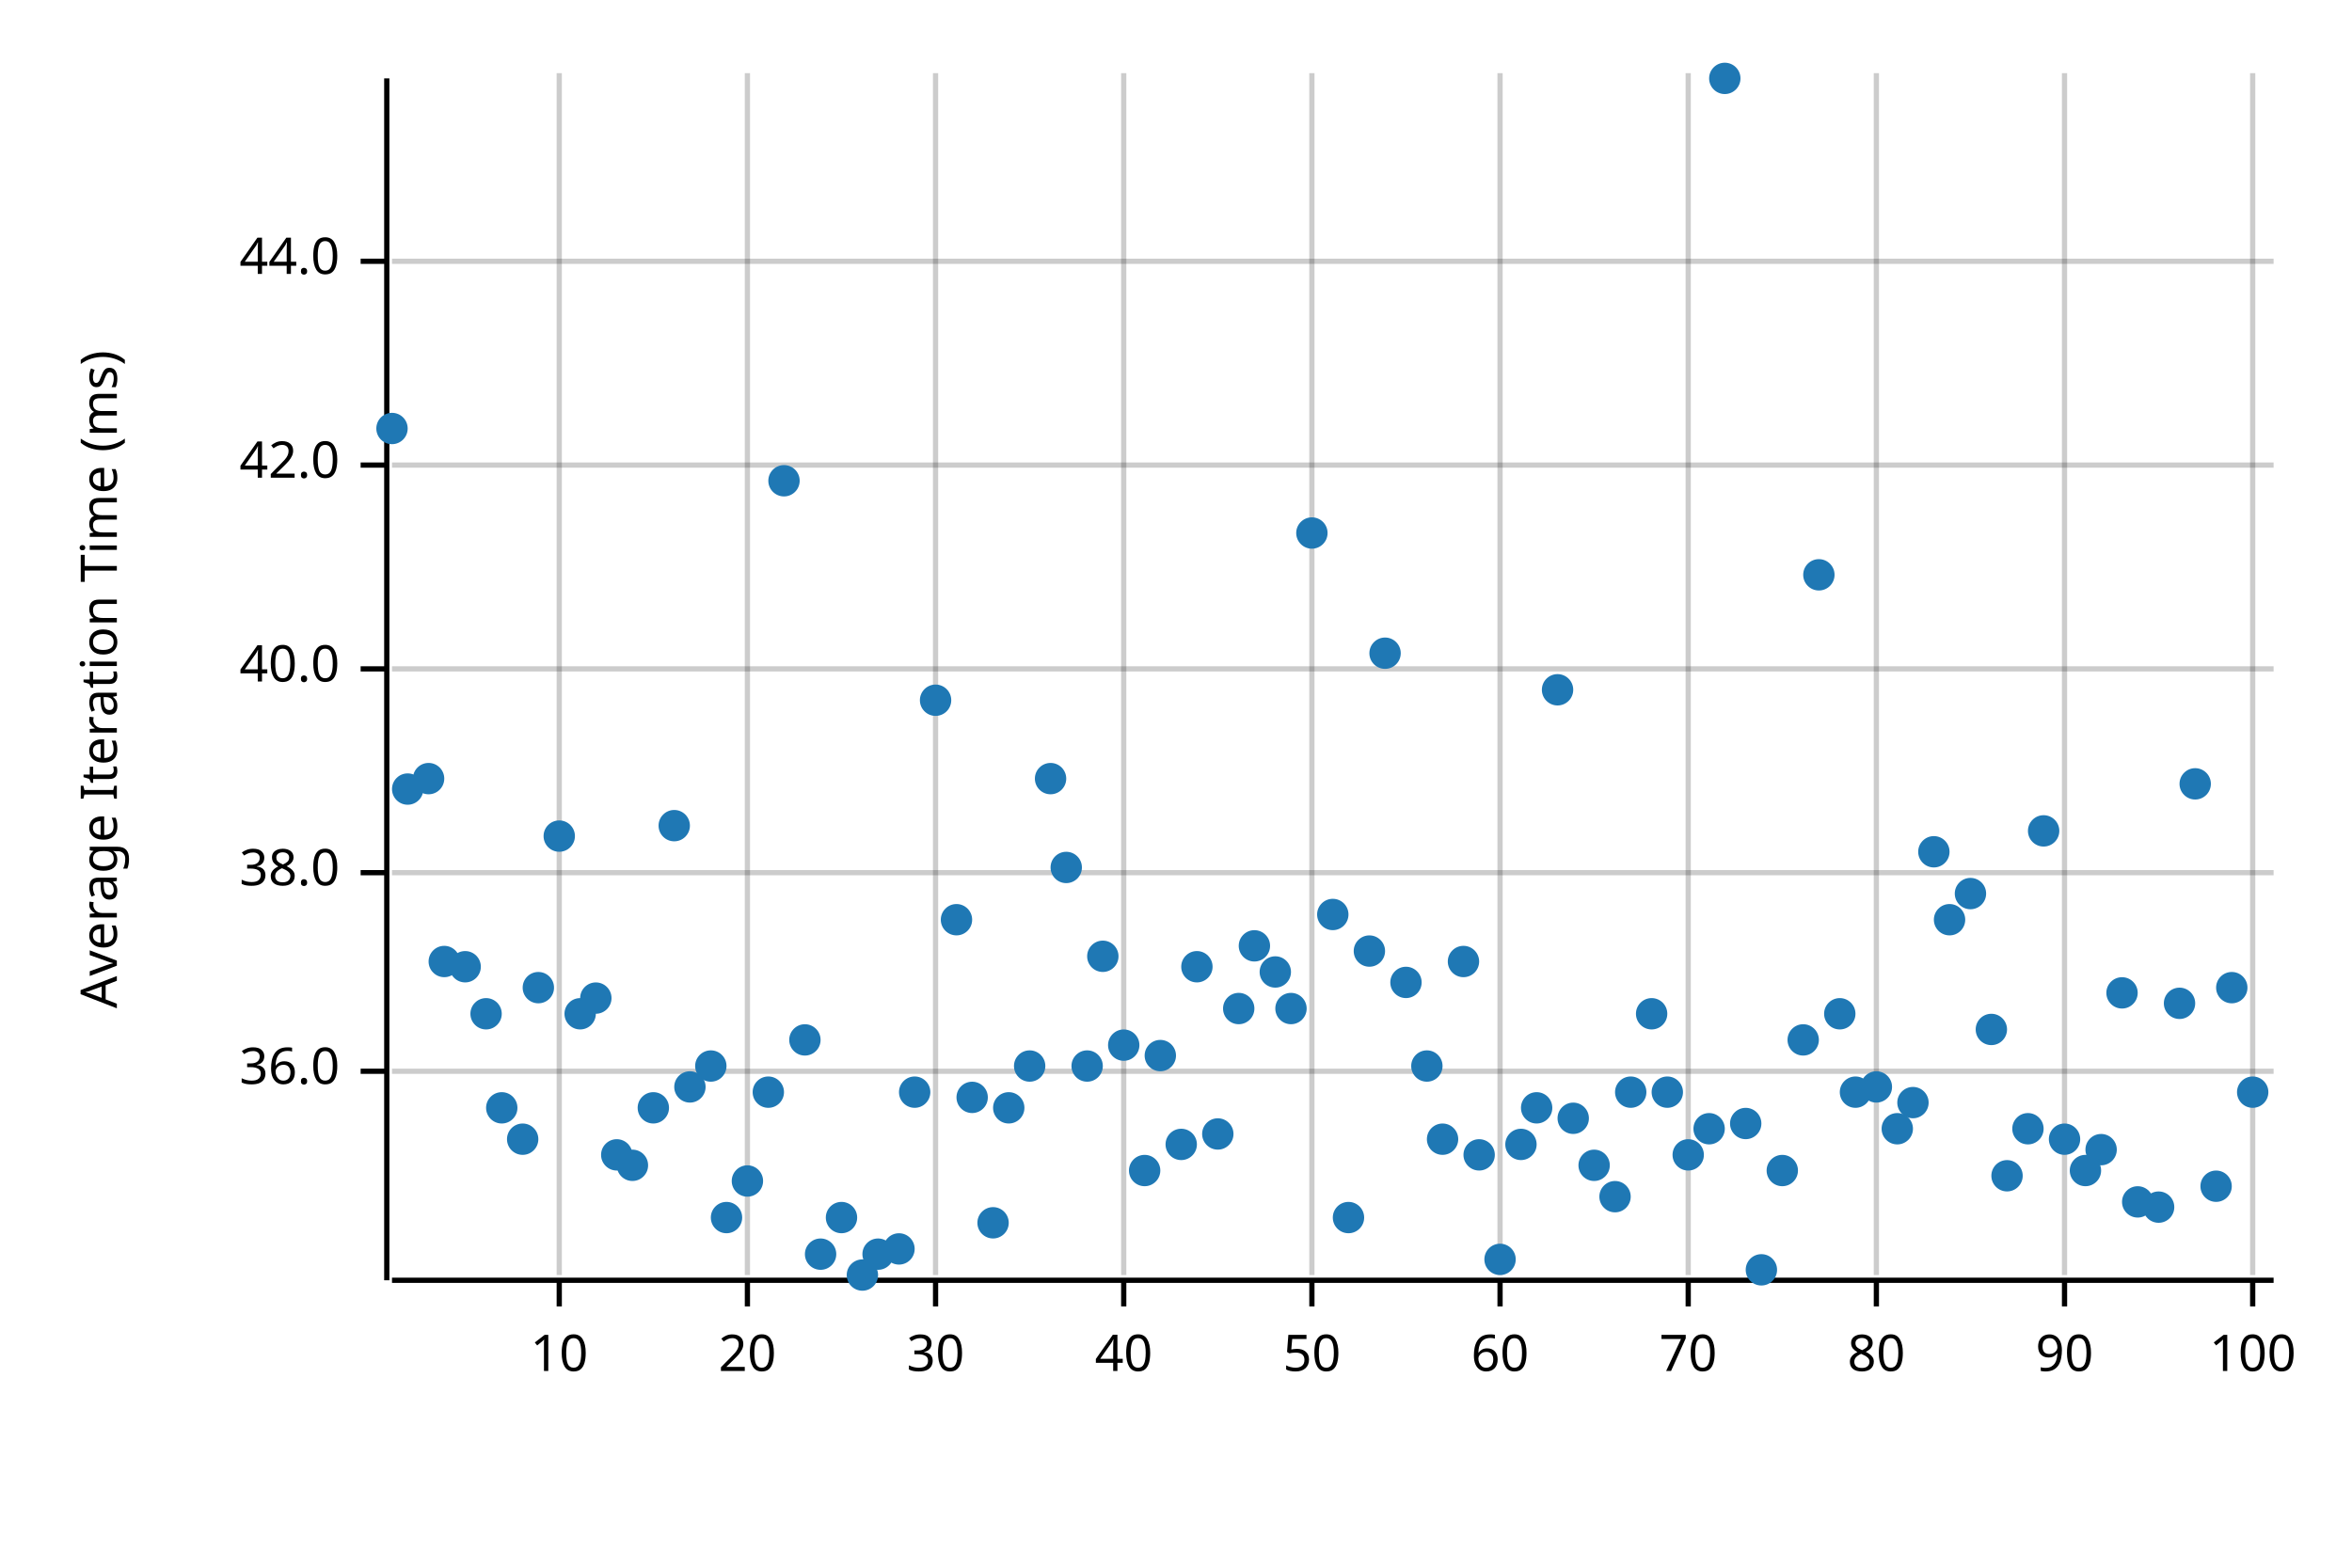
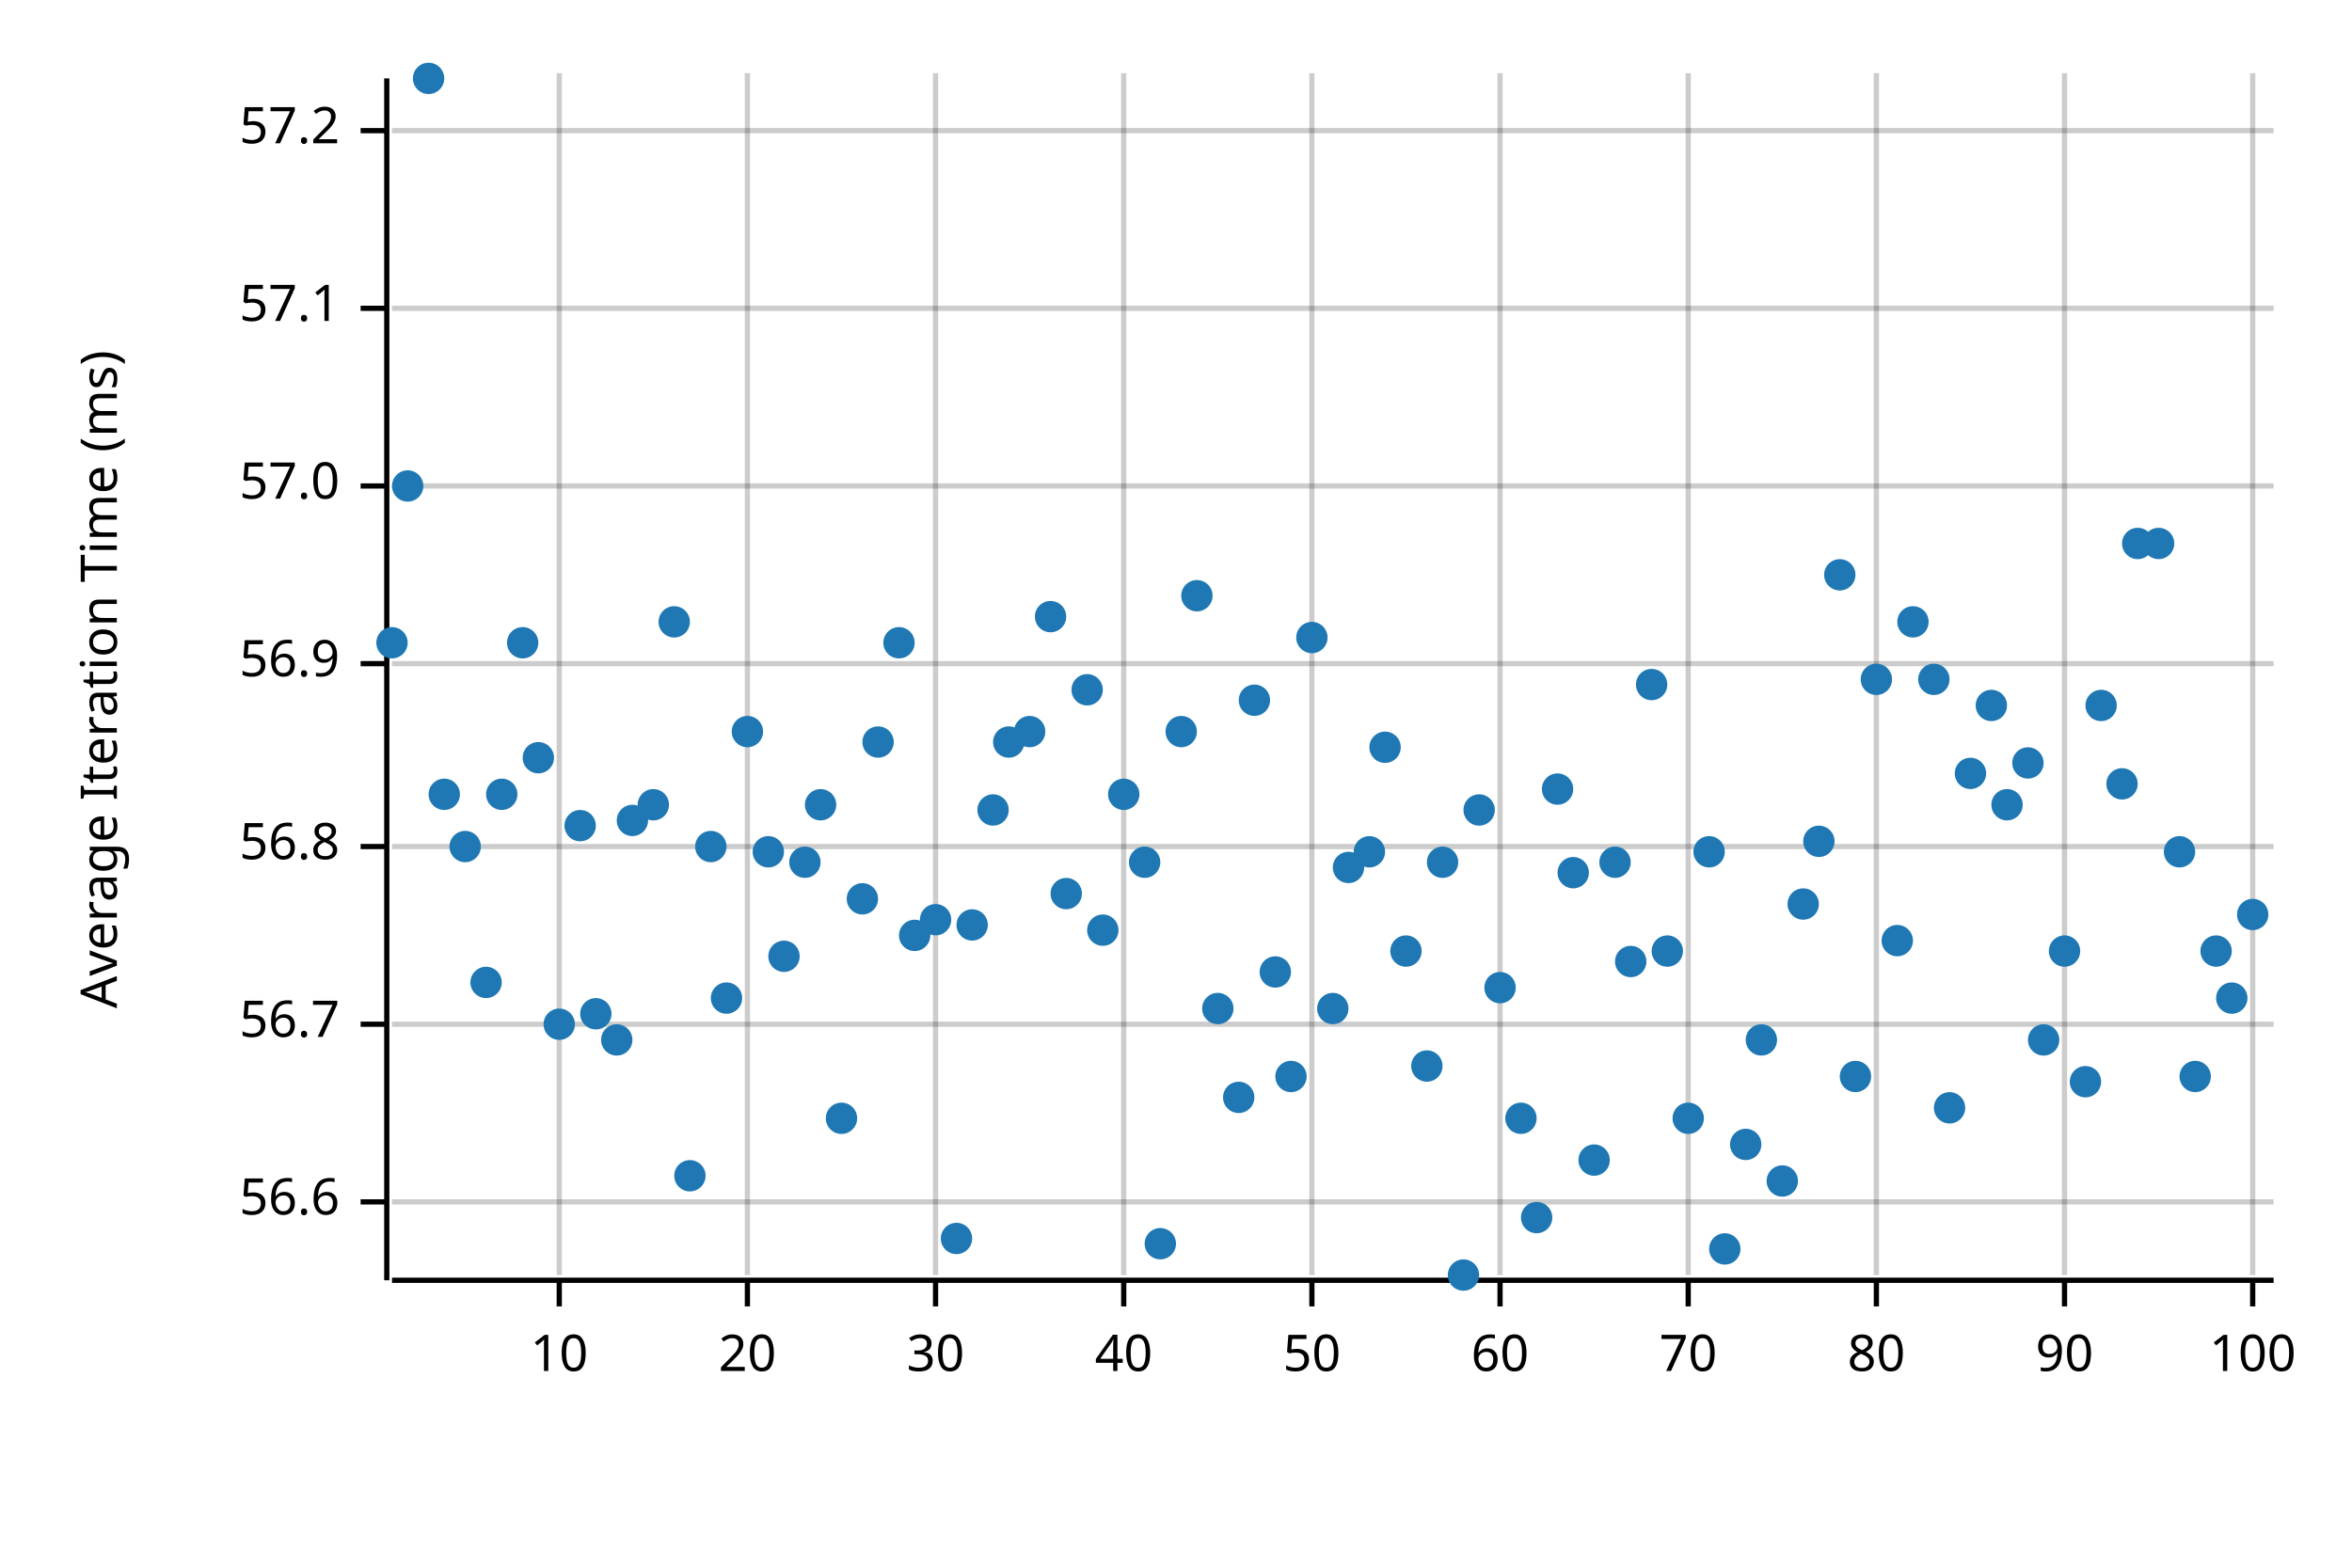
<svg xmlns="http://www.w3.org/2000/svg" width="450" height="300" viewBox="0 0 450 300">
  <text x="15" y="130" dy="0.76em" text-anchor="middle" font-family="sans-serif" font-size="9.677" opacity="1" fill="#000000" transform="rotate(270, 15, 130)">
Average Iteration Time (ms)
</text>
  <line opacity="0.2" stroke="#000000" stroke-width="1" x1="107" y1="244" x2="107" y2="14" />
  <line opacity="0.2" stroke="#000000" stroke-width="1" x1="143" y1="244" x2="143" y2="14" />
  <line opacity="0.2" stroke="#000000" stroke-width="1" x1="179" y1="244" x2="179" y2="14" />
  <line opacity="0.2" stroke="#000000" stroke-width="1" x1="215" y1="244" x2="215" y2="14" />
  <line opacity="0.2" stroke="#000000" stroke-width="1" x1="251" y1="244" x2="251" y2="14" />
  <line opacity="0.2" stroke="#000000" stroke-width="1" x1="287" y1="244" x2="287" y2="14" />
  <line opacity="0.2" stroke="#000000" stroke-width="1" x1="323" y1="244" x2="323" y2="14" />
  <line opacity="0.2" stroke="#000000" stroke-width="1" x1="359" y1="244" x2="359" y2="14" />
  <line opacity="0.2" stroke="#000000" stroke-width="1" x1="395" y1="244" x2="395" y2="14" />
  <line opacity="0.2" stroke="#000000" stroke-width="1" x1="431" y1="244" x2="431" y2="14" />
-   <line opacity="0.2" stroke="#000000" stroke-width="1" x1="75" y1="205" x2="435" y2="205" />
-   <line opacity="0.2" stroke="#000000" stroke-width="1" x1="75" y1="167" x2="435" y2="167" />
-   <line opacity="0.2" stroke="#000000" stroke-width="1" x1="75" y1="128" x2="435" y2="128" />
-   <line opacity="0.2" stroke="#000000" stroke-width="1" x1="75" y1="89" x2="435" y2="89" />
-   <line opacity="0.2" stroke="#000000" stroke-width="1" x1="75" y1="50" x2="435" y2="50" />
+   <line opacity="0.2" stroke="#000000" stroke-width="1" x1="75" y1="230" x2="435" y2="230" />
+   <line opacity="0.2" stroke="#000000" stroke-width="1" x1="75" y1="196" x2="435" y2="196" />
+   <line opacity="0.2" stroke="#000000" stroke-width="1" x1="75" y1="162" x2="435" y2="162" />
+   <line opacity="0.2" stroke="#000000" stroke-width="1" x1="75" y1="127" x2="435" y2="127" />
+   <line opacity="0.2" stroke="#000000" stroke-width="1" x1="75" y1="93" x2="435" y2="93" />
+   <line opacity="0.2" stroke="#000000" stroke-width="1" x1="75" y1="59" x2="435" y2="59" />
+   <line opacity="0.2" stroke="#000000" stroke-width="1" x1="75" y1="25" x2="435" y2="25" />
  <polyline fill="none" opacity="1" stroke="#000000" stroke-width="1" points="74,15 74,245 " />
-   <text x="65" y="205" dy="0.5ex" text-anchor="end" font-family="sans-serif" font-size="9.677" opacity="1" fill="#000000">
- 36.0
+   <text x="65" y="230" dy="0.5ex" text-anchor="end" font-family="sans-serif" font-size="9.677" opacity="1" fill="#000000">
+ 56.6
</text>
-   <polyline fill="none" opacity="1" stroke="#000000" stroke-width="1" points="69,205 74,205 " />
-   <text x="65" y="167" dy="0.5ex" text-anchor="end" font-family="sans-serif" font-size="9.677" opacity="1" fill="#000000">
- 38.0
+   <polyline fill="none" opacity="1" stroke="#000000" stroke-width="1" points="69,230 74,230 " />
+   <text x="65" y="196" dy="0.5ex" text-anchor="end" font-family="sans-serif" font-size="9.677" opacity="1" fill="#000000">
+ 56.7
</text>
-   <polyline fill="none" opacity="1" stroke="#000000" stroke-width="1" points="69,167 74,167 " />
-   <text x="65" y="128" dy="0.5ex" text-anchor="end" font-family="sans-serif" font-size="9.677" opacity="1" fill="#000000">
- 40.0
+   <polyline fill="none" opacity="1" stroke="#000000" stroke-width="1" points="69,196 74,196 " />
+   <text x="65" y="162" dy="0.5ex" text-anchor="end" font-family="sans-serif" font-size="9.677" opacity="1" fill="#000000">
+ 56.8
</text>
-   <polyline fill="none" opacity="1" stroke="#000000" stroke-width="1" points="69,128 74,128 " />
-   <text x="65" y="89" dy="0.5ex" text-anchor="end" font-family="sans-serif" font-size="9.677" opacity="1" fill="#000000">
- 42.0
+   <polyline fill="none" opacity="1" stroke="#000000" stroke-width="1" points="69,162 74,162 " />
+   <text x="65" y="127" dy="0.5ex" text-anchor="end" font-family="sans-serif" font-size="9.677" opacity="1" fill="#000000">
+ 56.9
</text>
-   <polyline fill="none" opacity="1" stroke="#000000" stroke-width="1" points="69,89 74,89 " />
-   <text x="65" y="50" dy="0.5ex" text-anchor="end" font-family="sans-serif" font-size="9.677" opacity="1" fill="#000000">
- 44.0
+   <polyline fill="none" opacity="1" stroke="#000000" stroke-width="1" points="69,127 74,127 " />
+   <text x="65" y="93" dy="0.5ex" text-anchor="end" font-family="sans-serif" font-size="9.677" opacity="1" fill="#000000">
+ 57.0
</text>
-   <polyline fill="none" opacity="1" stroke="#000000" stroke-width="1" points="69,50 74,50 " />
+   <polyline fill="none" opacity="1" stroke="#000000" stroke-width="1" points="69,93 74,93 " />
+   <text x="65" y="59" dy="0.5ex" text-anchor="end" font-family="sans-serif" font-size="9.677" opacity="1" fill="#000000">
+ 57.1
+ </text>
+   <polyline fill="none" opacity="1" stroke="#000000" stroke-width="1" points="69,59 74,59 " />
+   <text x="65" y="25" dy="0.5ex" text-anchor="end" font-family="sans-serif" font-size="9.677" opacity="1" fill="#000000">
+ 57.2
+ </text>
+   <polyline fill="none" opacity="1" stroke="#000000" stroke-width="1" points="69,25 74,25 " />
  <polyline fill="none" opacity="1" stroke="#000000" stroke-width="1" points="75,245 435,245 " />
  <text x="107" y="255" dy="0.76em" text-anchor="middle" font-family="sans-serif" font-size="9.677" opacity="1" fill="#000000">
10
</text>
  <polyline fill="none" opacity="1" stroke="#000000" stroke-width="1" points="107,245 107,250 " />
  <text x="143" y="255" dy="0.76em" text-anchor="middle" font-family="sans-serif" font-size="9.677" opacity="1" fill="#000000">
20
</text>
  <polyline fill="none" opacity="1" stroke="#000000" stroke-width="1" points="143,245 143,250 " />
  <text x="179" y="255" dy="0.76em" text-anchor="middle" font-family="sans-serif" font-size="9.677" opacity="1" fill="#000000">
30
</text>
  <polyline fill="none" opacity="1" stroke="#000000" stroke-width="1" points="179,245 179,250 " />
  <text x="215" y="255" dy="0.76em" text-anchor="middle" font-family="sans-serif" font-size="9.677" opacity="1" fill="#000000">
40
</text>
  <polyline fill="none" opacity="1" stroke="#000000" stroke-width="1" points="215,245 215,250 " />
  <text x="251" y="255" dy="0.76em" text-anchor="middle" font-family="sans-serif" font-size="9.677" opacity="1" fill="#000000">
50
</text>
  <polyline fill="none" opacity="1" stroke="#000000" stroke-width="1" points="251,245 251,250 " />
  <text x="287" y="255" dy="0.76em" text-anchor="middle" font-family="sans-serif" font-size="9.677" opacity="1" fill="#000000">
60
</text>
  <polyline fill="none" opacity="1" stroke="#000000" stroke-width="1" points="287,245 287,250 " />
  <text x="323" y="255" dy="0.76em" text-anchor="middle" font-family="sans-serif" font-size="9.677" opacity="1" fill="#000000">
70
</text>
  <polyline fill="none" opacity="1" stroke="#000000" stroke-width="1" points="323,245 323,250 " />
  <text x="359" y="255" dy="0.76em" text-anchor="middle" font-family="sans-serif" font-size="9.677" opacity="1" fill="#000000">
80
</text>
  <polyline fill="none" opacity="1" stroke="#000000" stroke-width="1" points="359,245 359,250 " />
  <text x="395" y="255" dy="0.76em" text-anchor="middle" font-family="sans-serif" font-size="9.677" opacity="1" fill="#000000">
90
</text>
  <polyline fill="none" opacity="1" stroke="#000000" stroke-width="1" points="395,245 395,250 " />
  <text x="431" y="255" dy="0.76em" text-anchor="middle" font-family="sans-serif" font-size="9.677" opacity="1" fill="#000000">
100
</text>
  <polyline fill="none" opacity="1" stroke="#000000" stroke-width="1" points="431,245 431,250 " />
-   <circle cx="75" cy="82" r="3" opacity="1" fill="#1F78B4" stroke="none" stroke-width="1" />
-   <circle cx="78" cy="151" r="3" opacity="1" fill="#1F78B4" stroke="none" stroke-width="1" />
-   <circle cx="82" cy="149" r="3" opacity="1" fill="#1F78B4" stroke="none" stroke-width="1" />
-   <circle cx="85" cy="184" r="3" opacity="1" fill="#1F78B4" stroke="none" stroke-width="1" />
-   <circle cx="89" cy="185" r="3" opacity="1" fill="#1F78B4" stroke="none" stroke-width="1" />
-   <circle cx="93" cy="194" r="3" opacity="1" fill="#1F78B4" stroke="none" stroke-width="1" />
-   <circle cx="96" cy="212" r="3" opacity="1" fill="#1F78B4" stroke="none" stroke-width="1" />
-   <circle cx="100" cy="218" r="3" opacity="1" fill="#1F78B4" stroke="none" stroke-width="1" />
-   <circle cx="103" cy="189" r="3" opacity="1" fill="#1F78B4" stroke="none" stroke-width="1" />
-   <circle cx="107" cy="160" r="3" opacity="1" fill="#1F78B4" stroke="none" stroke-width="1" />
-   <circle cx="111" cy="194" r="3" opacity="1" fill="#1F78B4" stroke="none" stroke-width="1" />
-   <circle cx="114" cy="191" r="3" opacity="1" fill="#1F78B4" stroke="none" stroke-width="1" />
-   <circle cx="118" cy="221" r="3" opacity="1" fill="#1F78B4" stroke="none" stroke-width="1" />
-   <circle cx="121" cy="223" r="3" opacity="1" fill="#1F78B4" stroke="none" stroke-width="1" />
-   <circle cx="125" cy="212" r="3" opacity="1" fill="#1F78B4" stroke="none" stroke-width="1" />
-   <circle cx="129" cy="158" r="3" opacity="1" fill="#1F78B4" stroke="none" stroke-width="1" />
-   <circle cx="132" cy="208" r="3" opacity="1" fill="#1F78B4" stroke="none" stroke-width="1" />
-   <circle cx="136" cy="204" r="3" opacity="1" fill="#1F78B4" stroke="none" stroke-width="1" />
-   <circle cx="139" cy="233" r="3" opacity="1" fill="#1F78B4" stroke="none" stroke-width="1" />
-   <circle cx="143" cy="226" r="3" opacity="1" fill="#1F78B4" stroke="none" stroke-width="1" />
-   <circle cx="147" cy="209" r="3" opacity="1" fill="#1F78B4" stroke="none" stroke-width="1" />
-   <circle cx="150" cy="92" r="3" opacity="1" fill="#1F78B4" stroke="none" stroke-width="1" />
-   <circle cx="154" cy="199" r="3" opacity="1" fill="#1F78B4" stroke="none" stroke-width="1" />
-   <circle cx="157" cy="240" r="3" opacity="1" fill="#1F78B4" stroke="none" stroke-width="1" />
-   <circle cx="161" cy="233" r="3" opacity="1" fill="#1F78B4" stroke="none" stroke-width="1" />
-   <circle cx="165" cy="244" r="3" opacity="1" fill="#1F78B4" stroke="none" stroke-width="1" />
-   <circle cx="168" cy="240" r="3" opacity="1" fill="#1F78B4" stroke="none" stroke-width="1" />
-   <circle cx="172" cy="239" r="3" opacity="1" fill="#1F78B4" stroke="none" stroke-width="1" />
-   <circle cx="175" cy="209" r="3" opacity="1" fill="#1F78B4" stroke="none" stroke-width="1" />
-   <circle cx="179" cy="134" r="3" opacity="1" fill="#1F78B4" stroke="none" stroke-width="1" />
-   <circle cx="183" cy="176" r="3" opacity="1" fill="#1F78B4" stroke="none" stroke-width="1" />
-   <circle cx="186" cy="210" r="3" opacity="1" fill="#1F78B4" stroke="none" stroke-width="1" />
-   <circle cx="190" cy="234" r="3" opacity="1" fill="#1F78B4" stroke="none" stroke-width="1" />
-   <circle cx="193" cy="212" r="3" opacity="1" fill="#1F78B4" stroke="none" stroke-width="1" />
-   <circle cx="197" cy="204" r="3" opacity="1" fill="#1F78B4" stroke="none" stroke-width="1" />
-   <circle cx="201" cy="149" r="3" opacity="1" fill="#1F78B4" stroke="none" stroke-width="1" />
-   <circle cx="204" cy="166" r="3" opacity="1" fill="#1F78B4" stroke="none" stroke-width="1" />
-   <circle cx="208" cy="204" r="3" opacity="1" fill="#1F78B4" stroke="none" stroke-width="1" />
-   <circle cx="211" cy="183" r="3" opacity="1" fill="#1F78B4" stroke="none" stroke-width="1" />
-   <circle cx="215" cy="200" r="3" opacity="1" fill="#1F78B4" stroke="none" stroke-width="1" />
-   <circle cx="219" cy="224" r="3" opacity="1" fill="#1F78B4" stroke="none" stroke-width="1" />
-   <circle cx="222" cy="202" r="3" opacity="1" fill="#1F78B4" stroke="none" stroke-width="1" />
-   <circle cx="226" cy="219" r="3" opacity="1" fill="#1F78B4" stroke="none" stroke-width="1" />
-   <circle cx="229" cy="185" r="3" opacity="1" fill="#1F78B4" stroke="none" stroke-width="1" />
-   <circle cx="233" cy="217" r="3" opacity="1" fill="#1F78B4" stroke="none" stroke-width="1" />
-   <circle cx="237" cy="193" r="3" opacity="1" fill="#1F78B4" stroke="none" stroke-width="1" />
-   <circle cx="240" cy="181" r="3" opacity="1" fill="#1F78B4" stroke="none" stroke-width="1" />
+   <circle cx="75" cy="123" r="3" opacity="1" fill="#1F78B4" stroke="none" stroke-width="1" />
+   <circle cx="78" cy="93" r="3" opacity="1" fill="#1F78B4" stroke="none" stroke-width="1" />
+   <circle cx="82" cy="15" r="3" opacity="1" fill="#1F78B4" stroke="none" stroke-width="1" />
+   <circle cx="85" cy="152" r="3" opacity="1" fill="#1F78B4" stroke="none" stroke-width="1" />
+   <circle cx="89" cy="162" r="3" opacity="1" fill="#1F78B4" stroke="none" stroke-width="1" />
+   <circle cx="93" cy="188" r="3" opacity="1" fill="#1F78B4" stroke="none" stroke-width="1" />
+   <circle cx="96" cy="152" r="3" opacity="1" fill="#1F78B4" stroke="none" stroke-width="1" />
+   <circle cx="100" cy="123" r="3" opacity="1" fill="#1F78B4" stroke="none" stroke-width="1" />
+   <circle cx="103" cy="145" r="3" opacity="1" fill="#1F78B4" stroke="none" stroke-width="1" />
+   <circle cx="107" cy="196" r="3" opacity="1" fill="#1F78B4" stroke="none" stroke-width="1" />
+   <circle cx="111" cy="158" r="3" opacity="1" fill="#1F78B4" stroke="none" stroke-width="1" />
+   <circle cx="114" cy="194" r="3" opacity="1" fill="#1F78B4" stroke="none" stroke-width="1" />
+   <circle cx="118" cy="199" r="3" opacity="1" fill="#1F78B4" stroke="none" stroke-width="1" />
+   <circle cx="121" cy="157" r="3" opacity="1" fill="#1F78B4" stroke="none" stroke-width="1" />
+   <circle cx="125" cy="154" r="3" opacity="1" fill="#1F78B4" stroke="none" stroke-width="1" />
+   <circle cx="129" cy="119" r="3" opacity="1" fill="#1F78B4" stroke="none" stroke-width="1" />
+   <circle cx="132" cy="225" r="3" opacity="1" fill="#1F78B4" stroke="none" stroke-width="1" />
+   <circle cx="136" cy="162" r="3" opacity="1" fill="#1F78B4" stroke="none" stroke-width="1" />
+   <circle cx="139" cy="191" r="3" opacity="1" fill="#1F78B4" stroke="none" stroke-width="1" />
+   <circle cx="143" cy="140" r="3" opacity="1" fill="#1F78B4" stroke="none" stroke-width="1" />
+   <circle cx="147" cy="163" r="3" opacity="1" fill="#1F78B4" stroke="none" stroke-width="1" />
+   <circle cx="150" cy="183" r="3" opacity="1" fill="#1F78B4" stroke="none" stroke-width="1" />
+   <circle cx="154" cy="165" r="3" opacity="1" fill="#1F78B4" stroke="none" stroke-width="1" />
+   <circle cx="157" cy="154" r="3" opacity="1" fill="#1F78B4" stroke="none" stroke-width="1" />
+   <circle cx="161" cy="214" r="3" opacity="1" fill="#1F78B4" stroke="none" stroke-width="1" />
+   <circle cx="165" cy="172" r="3" opacity="1" fill="#1F78B4" stroke="none" stroke-width="1" />
+   <circle cx="168" cy="142" r="3" opacity="1" fill="#1F78B4" stroke="none" stroke-width="1" />
+   <circle cx="172" cy="123" r="3" opacity="1" fill="#1F78B4" stroke="none" stroke-width="1" />
+   <circle cx="175" cy="179" r="3" opacity="1" fill="#1F78B4" stroke="none" stroke-width="1" />
+   <circle cx="179" cy="176" r="3" opacity="1" fill="#1F78B4" stroke="none" stroke-width="1" />
+   <circle cx="183" cy="237" r="3" opacity="1" fill="#1F78B4" stroke="none" stroke-width="1" />
+   <circle cx="186" cy="177" r="3" opacity="1" fill="#1F78B4" stroke="none" stroke-width="1" />
+   <circle cx="190" cy="155" r="3" opacity="1" fill="#1F78B4" stroke="none" stroke-width="1" />
+   <circle cx="193" cy="142" r="3" opacity="1" fill="#1F78B4" stroke="none" stroke-width="1" />
+   <circle cx="197" cy="140" r="3" opacity="1" fill="#1F78B4" stroke="none" stroke-width="1" />
+   <circle cx="201" cy="118" r="3" opacity="1" fill="#1F78B4" stroke="none" stroke-width="1" />
+   <circle cx="204" cy="171" r="3" opacity="1" fill="#1F78B4" stroke="none" stroke-width="1" />
+   <circle cx="208" cy="132" r="3" opacity="1" fill="#1F78B4" stroke="none" stroke-width="1" />
+   <circle cx="211" cy="178" r="3" opacity="1" fill="#1F78B4" stroke="none" stroke-width="1" />
+   <circle cx="215" cy="152" r="3" opacity="1" fill="#1F78B4" stroke="none" stroke-width="1" />
+   <circle cx="219" cy="165" r="3" opacity="1" fill="#1F78B4" stroke="none" stroke-width="1" />
+   <circle cx="222" cy="238" r="3" opacity="1" fill="#1F78B4" stroke="none" stroke-width="1" />
+   <circle cx="226" cy="140" r="3" opacity="1" fill="#1F78B4" stroke="none" stroke-width="1" />
+   <circle cx="229" cy="114" r="3" opacity="1" fill="#1F78B4" stroke="none" stroke-width="1" />
+   <circle cx="233" cy="193" r="3" opacity="1" fill="#1F78B4" stroke="none" stroke-width="1" />
+   <circle cx="237" cy="210" r="3" opacity="1" fill="#1F78B4" stroke="none" stroke-width="1" />
+   <circle cx="240" cy="134" r="3" opacity="1" fill="#1F78B4" stroke="none" stroke-width="1" />
  <circle cx="244" cy="186" r="3" opacity="1" fill="#1F78B4" stroke="none" stroke-width="1" />
-   <circle cx="247" cy="193" r="3" opacity="1" fill="#1F78B4" stroke="none" stroke-width="1" />
-   <circle cx="251" cy="102" r="3" opacity="1" fill="#1F78B4" stroke="none" stroke-width="1" />
-   <circle cx="255" cy="175" r="3" opacity="1" fill="#1F78B4" stroke="none" stroke-width="1" />
-   <circle cx="258" cy="233" r="3" opacity="1" fill="#1F78B4" stroke="none" stroke-width="1" />
-   <circle cx="262" cy="182" r="3" opacity="1" fill="#1F78B4" stroke="none" stroke-width="1" />
-   <circle cx="265" cy="125" r="3" opacity="1" fill="#1F78B4" stroke="none" stroke-width="1" />
-   <circle cx="269" cy="188" r="3" opacity="1" fill="#1F78B4" stroke="none" stroke-width="1" />
+   <circle cx="247" cy="206" r="3" opacity="1" fill="#1F78B4" stroke="none" stroke-width="1" />
+   <circle cx="251" cy="122" r="3" opacity="1" fill="#1F78B4" stroke="none" stroke-width="1" />
+   <circle cx="255" cy="193" r="3" opacity="1" fill="#1F78B4" stroke="none" stroke-width="1" />
+   <circle cx="258" cy="166" r="3" opacity="1" fill="#1F78B4" stroke="none" stroke-width="1" />
+   <circle cx="262" cy="163" r="3" opacity="1" fill="#1F78B4" stroke="none" stroke-width="1" />
+   <circle cx="265" cy="143" r="3" opacity="1" fill="#1F78B4" stroke="none" stroke-width="1" />
+   <circle cx="269" cy="182" r="3" opacity="1" fill="#1F78B4" stroke="none" stroke-width="1" />
  <circle cx="273" cy="204" r="3" opacity="1" fill="#1F78B4" stroke="none" stroke-width="1" />
-   <circle cx="276" cy="218" r="3" opacity="1" fill="#1F78B4" stroke="none" stroke-width="1" />
-   <circle cx="280" cy="184" r="3" opacity="1" fill="#1F78B4" stroke="none" stroke-width="1" />
-   <circle cx="283" cy="221" r="3" opacity="1" fill="#1F78B4" stroke="none" stroke-width="1" />
-   <circle cx="287" cy="241" r="3" opacity="1" fill="#1F78B4" stroke="none" stroke-width="1" />
-   <circle cx="291" cy="219" r="3" opacity="1" fill="#1F78B4" stroke="none" stroke-width="1" />
-   <circle cx="294" cy="212" r="3" opacity="1" fill="#1F78B4" stroke="none" stroke-width="1" />
-   <circle cx="298" cy="132" r="3" opacity="1" fill="#1F78B4" stroke="none" stroke-width="1" />
-   <circle cx="301" cy="214" r="3" opacity="1" fill="#1F78B4" stroke="none" stroke-width="1" />
-   <circle cx="305" cy="223" r="3" opacity="1" fill="#1F78B4" stroke="none" stroke-width="1" />
-   <circle cx="309" cy="229" r="3" opacity="1" fill="#1F78B4" stroke="none" stroke-width="1" />
-   <circle cx="312" cy="209" r="3" opacity="1" fill="#1F78B4" stroke="none" stroke-width="1" />
-   <circle cx="316" cy="194" r="3" opacity="1" fill="#1F78B4" stroke="none" stroke-width="1" />
-   <circle cx="319" cy="209" r="3" opacity="1" fill="#1F78B4" stroke="none" stroke-width="1" />
-   <circle cx="323" cy="221" r="3" opacity="1" fill="#1F78B4" stroke="none" stroke-width="1" />
-   <circle cx="327" cy="216" r="3" opacity="1" fill="#1F78B4" stroke="none" stroke-width="1" />
-   <circle cx="330" cy="15" r="3" opacity="1" fill="#1F78B4" stroke="none" stroke-width="1" />
-   <circle cx="334" cy="215" r="3" opacity="1" fill="#1F78B4" stroke="none" stroke-width="1" />
-   <circle cx="337" cy="243" r="3" opacity="1" fill="#1F78B4" stroke="none" stroke-width="1" />
-   <circle cx="341" cy="224" r="3" opacity="1" fill="#1F78B4" stroke="none" stroke-width="1" />
-   <circle cx="345" cy="199" r="3" opacity="1" fill="#1F78B4" stroke="none" stroke-width="1" />
-   <circle cx="348" cy="110" r="3" opacity="1" fill="#1F78B4" stroke="none" stroke-width="1" />
-   <circle cx="352" cy="194" r="3" opacity="1" fill="#1F78B4" stroke="none" stroke-width="1" />
-   <circle cx="355" cy="209" r="3" opacity="1" fill="#1F78B4" stroke="none" stroke-width="1" />
-   <circle cx="359" cy="208" r="3" opacity="1" fill="#1F78B4" stroke="none" stroke-width="1" />
-   <circle cx="363" cy="216" r="3" opacity="1" fill="#1F78B4" stroke="none" stroke-width="1" />
-   <circle cx="366" cy="211" r="3" opacity="1" fill="#1F78B4" stroke="none" stroke-width="1" />
-   <circle cx="370" cy="163" r="3" opacity="1" fill="#1F78B4" stroke="none" stroke-width="1" />
-   <circle cx="373" cy="176" r="3" opacity="1" fill="#1F78B4" stroke="none" stroke-width="1" />
-   <circle cx="377" cy="171" r="3" opacity="1" fill="#1F78B4" stroke="none" stroke-width="1" />
-   <circle cx="381" cy="197" r="3" opacity="1" fill="#1F78B4" stroke="none" stroke-width="1" />
-   <circle cx="384" cy="225" r="3" opacity="1" fill="#1F78B4" stroke="none" stroke-width="1" />
-   <circle cx="388" cy="216" r="3" opacity="1" fill="#1F78B4" stroke="none" stroke-width="1" />
-   <circle cx="391" cy="159" r="3" opacity="1" fill="#1F78B4" stroke="none" stroke-width="1" />
-   <circle cx="395" cy="218" r="3" opacity="1" fill="#1F78B4" stroke="none" stroke-width="1" />
-   <circle cx="399" cy="224" r="3" opacity="1" fill="#1F78B4" stroke="none" stroke-width="1" />
-   <circle cx="402" cy="220" r="3" opacity="1" fill="#1F78B4" stroke="none" stroke-width="1" />
-   <circle cx="406" cy="190" r="3" opacity="1" fill="#1F78B4" stroke="none" stroke-width="1" />
-   <circle cx="409" cy="230" r="3" opacity="1" fill="#1F78B4" stroke="none" stroke-width="1" />
-   <circle cx="413" cy="231" r="3" opacity="1" fill="#1F78B4" stroke="none" stroke-width="1" />
-   <circle cx="417" cy="192" r="3" opacity="1" fill="#1F78B4" stroke="none" stroke-width="1" />
-   <circle cx="420" cy="150" r="3" opacity="1" fill="#1F78B4" stroke="none" stroke-width="1" />
-   <circle cx="424" cy="227" r="3" opacity="1" fill="#1F78B4" stroke="none" stroke-width="1" />
-   <circle cx="427" cy="189" r="3" opacity="1" fill="#1F78B4" stroke="none" stroke-width="1" />
-   <circle cx="431" cy="209" r="3" opacity="1" fill="#1F78B4" stroke="none" stroke-width="1" />
+   <circle cx="276" cy="165" r="3" opacity="1" fill="#1F78B4" stroke="none" stroke-width="1" />
+   <circle cx="280" cy="244" r="3" opacity="1" fill="#1F78B4" stroke="none" stroke-width="1" />
+   <circle cx="283" cy="155" r="3" opacity="1" fill="#1F78B4" stroke="none" stroke-width="1" />
+   <circle cx="287" cy="189" r="3" opacity="1" fill="#1F78B4" stroke="none" stroke-width="1" />
+   <circle cx="291" cy="214" r="3" opacity="1" fill="#1F78B4" stroke="none" stroke-width="1" />
+   <circle cx="294" cy="233" r="3" opacity="1" fill="#1F78B4" stroke="none" stroke-width="1" />
+   <circle cx="298" cy="151" r="3" opacity="1" fill="#1F78B4" stroke="none" stroke-width="1" />
+   <circle cx="301" cy="167" r="3" opacity="1" fill="#1F78B4" stroke="none" stroke-width="1" />
+   <circle cx="305" cy="222" r="3" opacity="1" fill="#1F78B4" stroke="none" stroke-width="1" />
+   <circle cx="309" cy="165" r="3" opacity="1" fill="#1F78B4" stroke="none" stroke-width="1" />
+   <circle cx="312" cy="184" r="3" opacity="1" fill="#1F78B4" stroke="none" stroke-width="1" />
+   <circle cx="316" cy="131" r="3" opacity="1" fill="#1F78B4" stroke="none" stroke-width="1" />
+   <circle cx="319" cy="182" r="3" opacity="1" fill="#1F78B4" stroke="none" stroke-width="1" />
+   <circle cx="323" cy="214" r="3" opacity="1" fill="#1F78B4" stroke="none" stroke-width="1" />
+   <circle cx="327" cy="163" r="3" opacity="1" fill="#1F78B4" stroke="none" stroke-width="1" />
+   <circle cx="330" cy="239" r="3" opacity="1" fill="#1F78B4" stroke="none" stroke-width="1" />
+   <circle cx="334" cy="219" r="3" opacity="1" fill="#1F78B4" stroke="none" stroke-width="1" />
+   <circle cx="337" cy="199" r="3" opacity="1" fill="#1F78B4" stroke="none" stroke-width="1" />
+   <circle cx="341" cy="226" r="3" opacity="1" fill="#1F78B4" stroke="none" stroke-width="1" />
+   <circle cx="345" cy="173" r="3" opacity="1" fill="#1F78B4" stroke="none" stroke-width="1" />
+   <circle cx="348" cy="161" r="3" opacity="1" fill="#1F78B4" stroke="none" stroke-width="1" />
+   <circle cx="352" cy="110" r="3" opacity="1" fill="#1F78B4" stroke="none" stroke-width="1" />
+   <circle cx="355" cy="206" r="3" opacity="1" fill="#1F78B4" stroke="none" stroke-width="1" />
+   <circle cx="359" cy="130" r="3" opacity="1" fill="#1F78B4" stroke="none" stroke-width="1" />
+   <circle cx="363" cy="180" r="3" opacity="1" fill="#1F78B4" stroke="none" stroke-width="1" />
+   <circle cx="366" cy="119" r="3" opacity="1" fill="#1F78B4" stroke="none" stroke-width="1" />
+   <circle cx="370" cy="130" r="3" opacity="1" fill="#1F78B4" stroke="none" stroke-width="1" />
+   <circle cx="373" cy="212" r="3" opacity="1" fill="#1F78B4" stroke="none" stroke-width="1" />
+   <circle cx="377" cy="148" r="3" opacity="1" fill="#1F78B4" stroke="none" stroke-width="1" />
+   <circle cx="381" cy="135" r="3" opacity="1" fill="#1F78B4" stroke="none" stroke-width="1" />
+   <circle cx="384" cy="154" r="3" opacity="1" fill="#1F78B4" stroke="none" stroke-width="1" />
+   <circle cx="388" cy="146" r="3" opacity="1" fill="#1F78B4" stroke="none" stroke-width="1" />
+   <circle cx="391" cy="199" r="3" opacity="1" fill="#1F78B4" stroke="none" stroke-width="1" />
+   <circle cx="395" cy="182" r="3" opacity="1" fill="#1F78B4" stroke="none" stroke-width="1" />
+   <circle cx="399" cy="207" r="3" opacity="1" fill="#1F78B4" stroke="none" stroke-width="1" />
+   <circle cx="402" cy="135" r="3" opacity="1" fill="#1F78B4" stroke="none" stroke-width="1" />
+   <circle cx="406" cy="150" r="3" opacity="1" fill="#1F78B4" stroke="none" stroke-width="1" />
+   <circle cx="409" cy="104" r="3" opacity="1" fill="#1F78B4" stroke="none" stroke-width="1" />
+   <circle cx="413" cy="104" r="3" opacity="1" fill="#1F78B4" stroke="none" stroke-width="1" />
+   <circle cx="417" cy="163" r="3" opacity="1" fill="#1F78B4" stroke="none" stroke-width="1" />
+   <circle cx="420" cy="206" r="3" opacity="1" fill="#1F78B4" stroke="none" stroke-width="1" />
+   <circle cx="424" cy="182" r="3" opacity="1" fill="#1F78B4" stroke="none" stroke-width="1" />
+   <circle cx="427" cy="191" r="3" opacity="1" fill="#1F78B4" stroke="none" stroke-width="1" />
+   <circle cx="431" cy="175" r="3" opacity="1" fill="#1F78B4" stroke="none" stroke-width="1" />
</svg>
